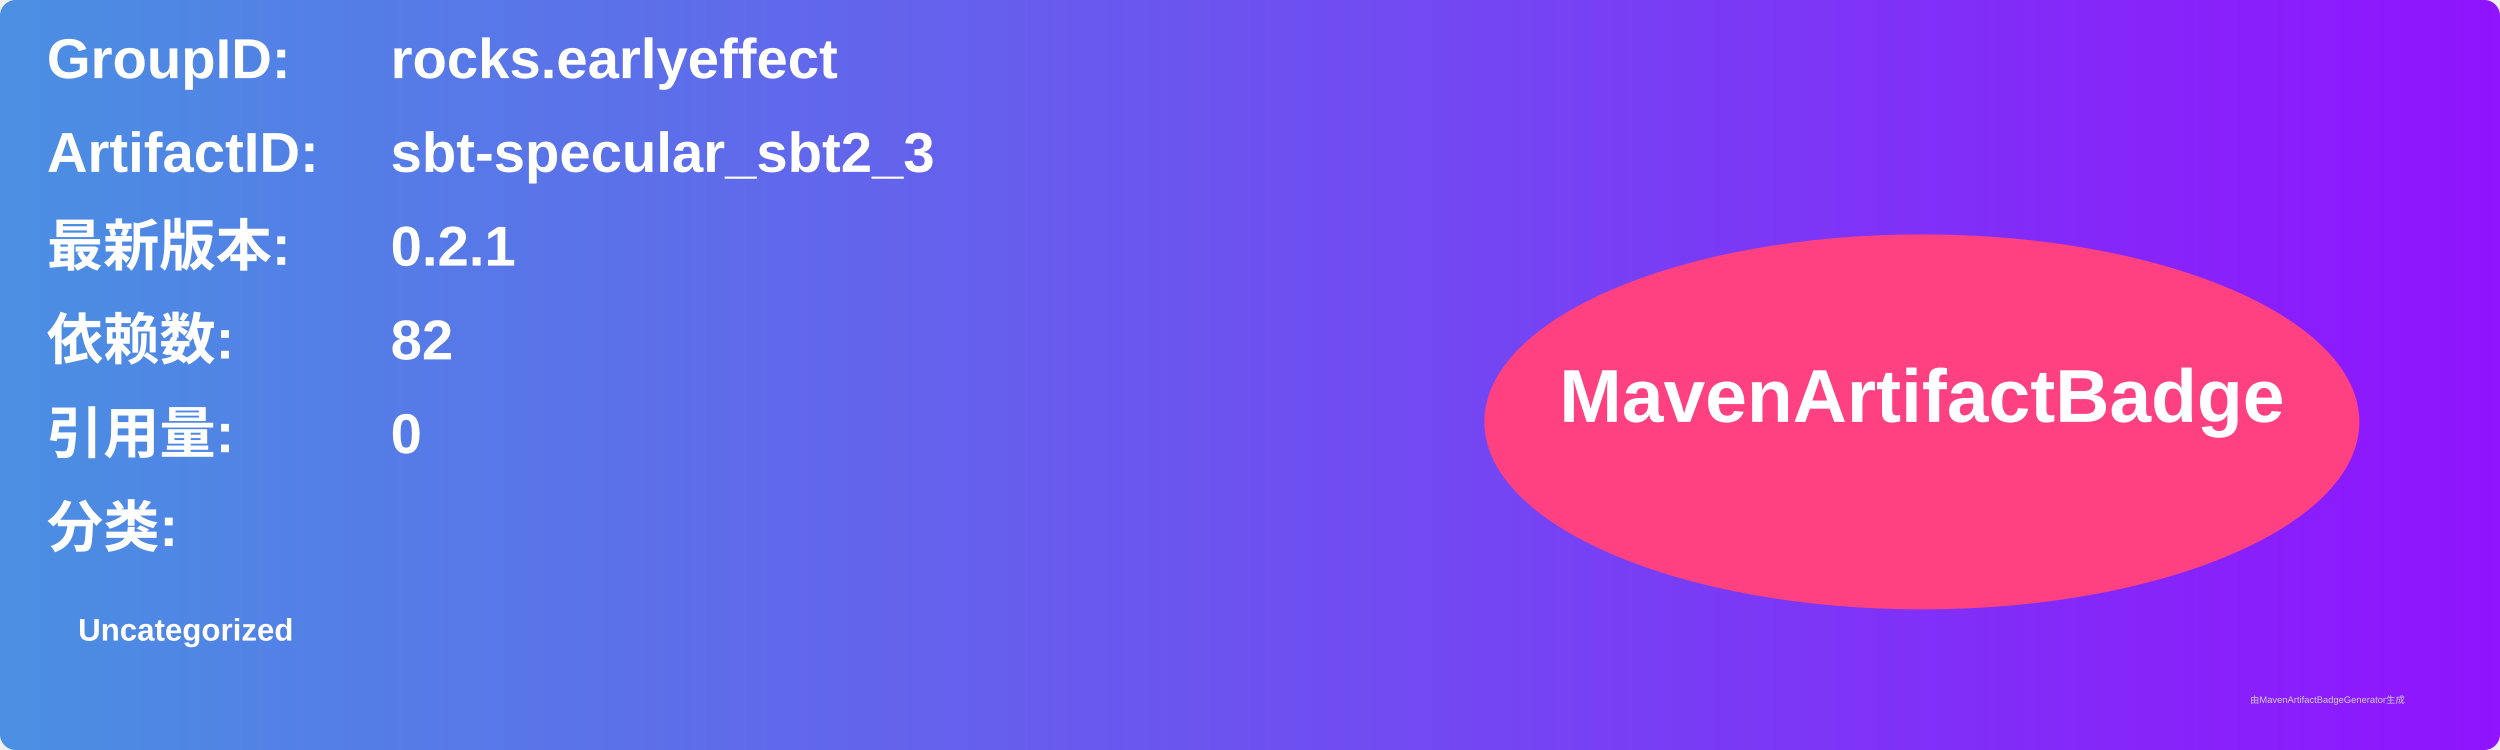
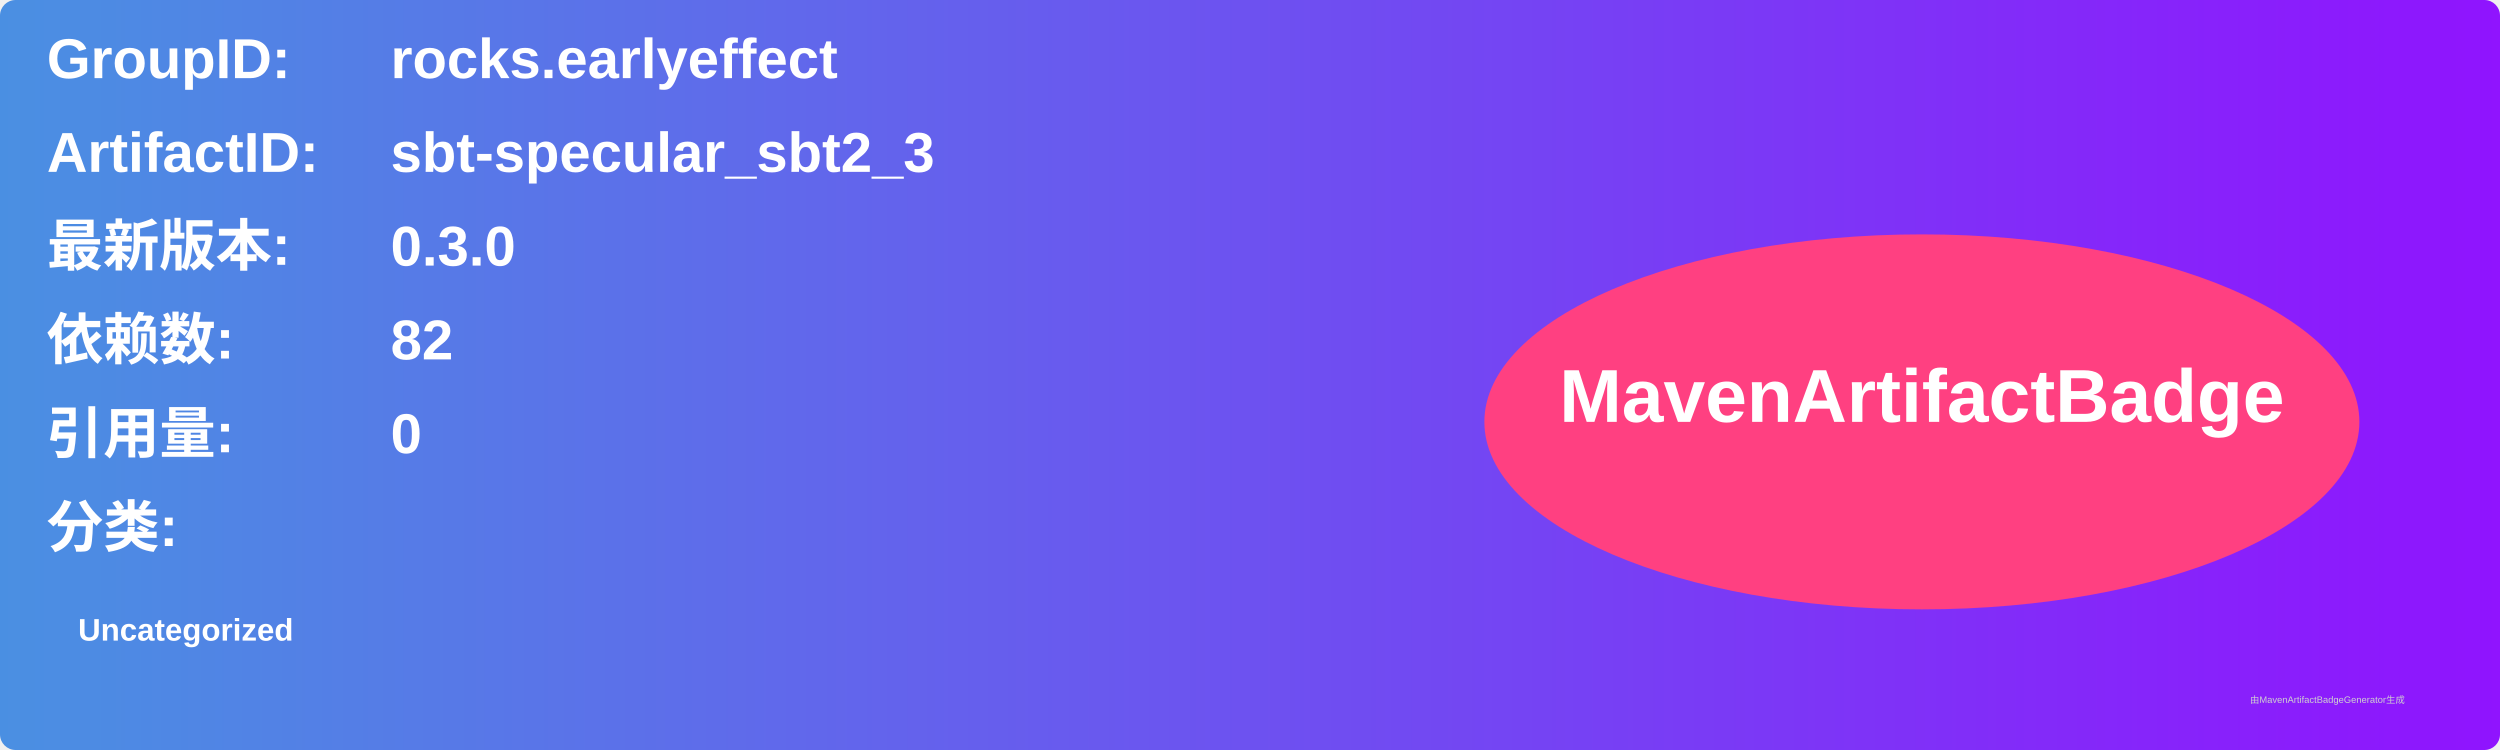
<svg xmlns="http://www.w3.org/2000/svg" width="800" height="240" viewBox="0 0 800 240">
  <linearGradient id="grad" x1="0%" y1="0%" x2="100%" y2="0%">
    <stop offset="0%" stop-color="#4a90e2" />
    <stop offset="100%" stop-color="#9013fe" />
  </linearGradient>
  <rect width="100%" height="100%" rx="5" ry="5" fill="url(#grad)" />
  <g transform="translate(15, 15)">
    <text x="0" y="10" font-family="Arial" font-size="18" fill="white" font-weight="bold" width="260">GroupID:</text>
    <text x="110" y="10" font-family="Arial" font-size="18" fill="white" font-weight="bold" width="460">rocks.earlyeffect</text>
    <text x="0" y="40" font-family="Arial" font-size="18" fill="white" font-weight="bold" width="260">ArtifactID:</text>
    <text x="110" y="40" font-family="Arial" font-size="18" fill="white" font-weight="bold" width="460">sbt-specular_sbt2_3</text>
    <text x="0" y="70" font-family="Arial" font-size="18" fill="white" font-weight="bold">最新版本:</text>
    <text x="110" y="70" font-family="Arial" font-size="18" fill="white" font-weight="bold">
-       <tspan font-weight="bold">0.2.1</tspan>
+       <tspan font-weight="bold">0.3.0</tspan>
    </text>
    <text x="0" y="100" font-family="Arial" font-size="18" fill="white" font-weight="bold">依赖数: </text>
    <text x="110" y="100" font-family="Arial" font-size="18" fill="white">
      <tspan font-weight="bold">82</tspan>
    </text>
    <text x="0" y="130" font-family="Arial" font-size="18" fill="white" font-weight="bold">引用量: </text>
    <text x="110" y="130" font-family="Arial" font-size="18" fill="white">
      <tspan font-weight="bold">0</tspan>
    </text>
    <text x="0" y="160" font-family="Arial" font-size="18" fill="white" font-weight="bold">分类:</text>
    <text x="10" y="190" font-family="Arial" font-size="10" fill="white">
      <tspan font-weight="bold">Uncategorized</tspan>
    </text>
    <ellipse cx="600" cy="120" rx="140" ry="60" fill="#ff4081" />
    <text x="600" y="120" text-anchor="middle" font-family="Arial" font-size="24" fill="white" font-weight="bold">MavenArtifactBadge</text>
  </g>
  <text x="720" y="225" font-family="Arial" font-size="3" fill="#d0d0d0">由MavenArtifactBadgeGenerator生成</text>
</svg>
